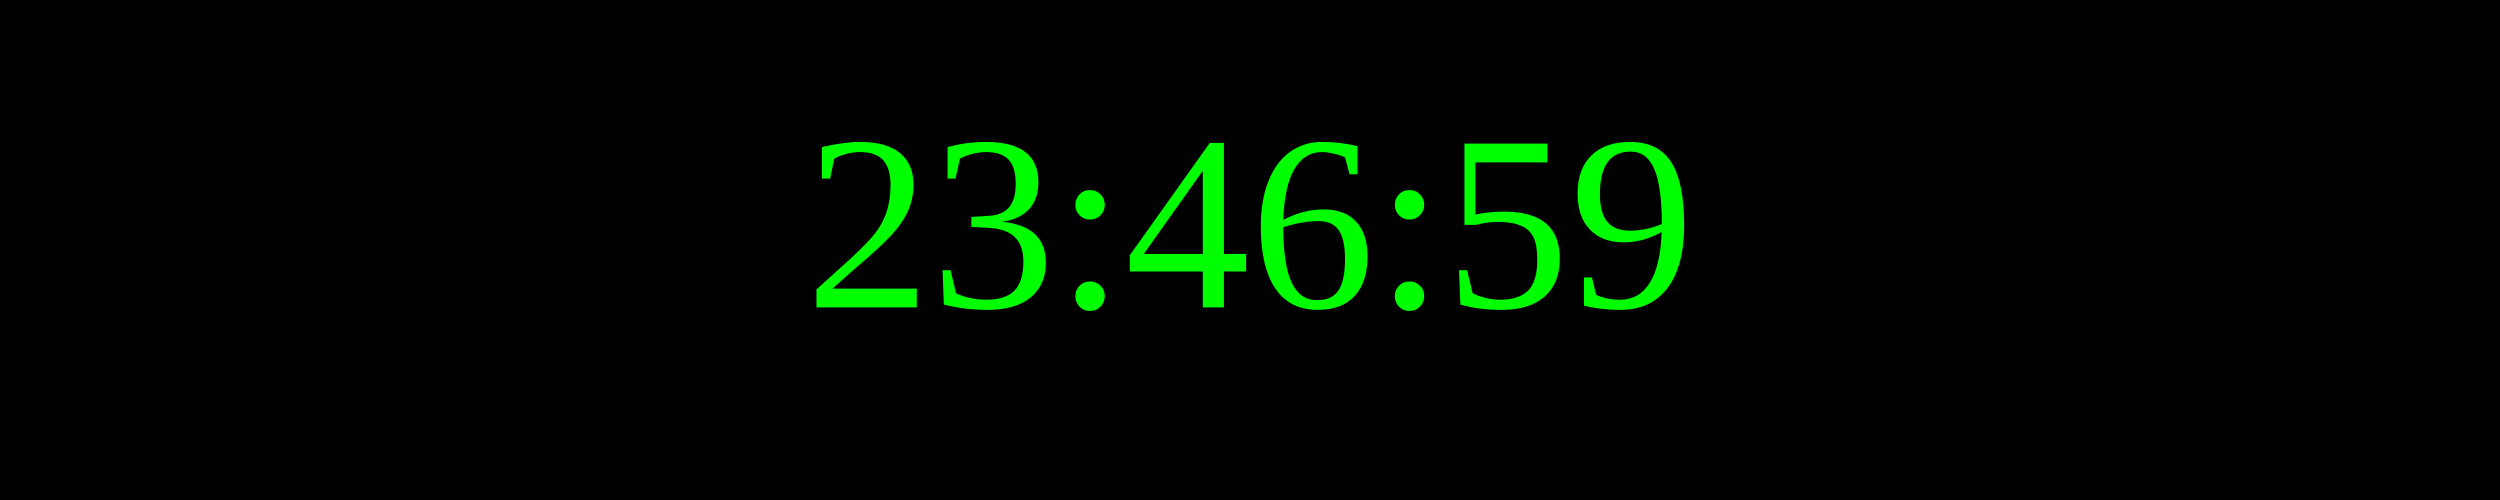
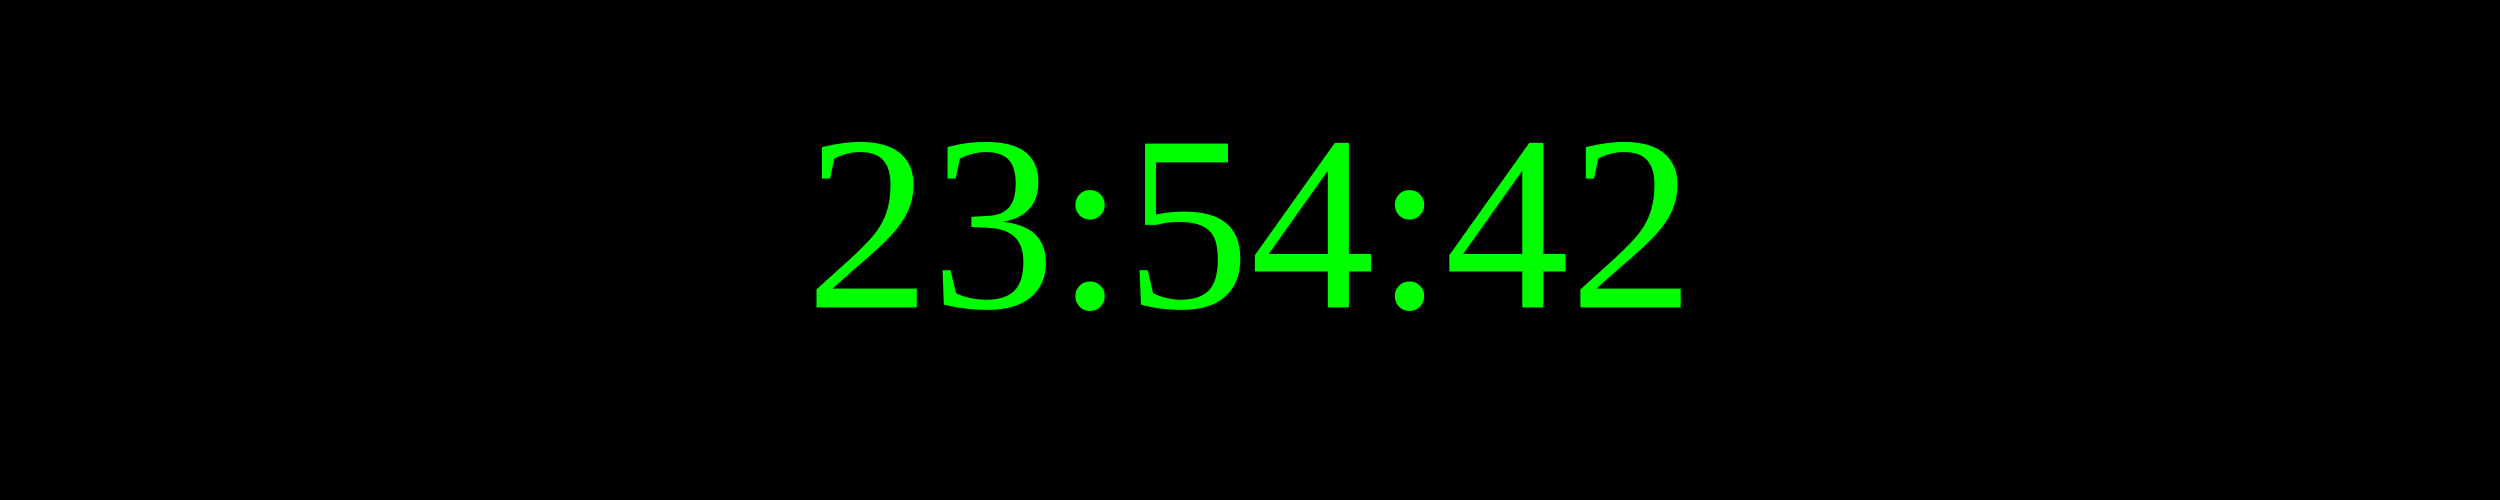
<svg xmlns="http://www.w3.org/2000/svg" width="250" height="50">
  <rect width="100%" height="100%" fill="black" />
  <text x="50%" y="50%" font-size="25" fill="lime" text-anchor="middle" dominant-baseline="middle">
- 23:46:59
+ 23:54:42
</text>
</svg>
